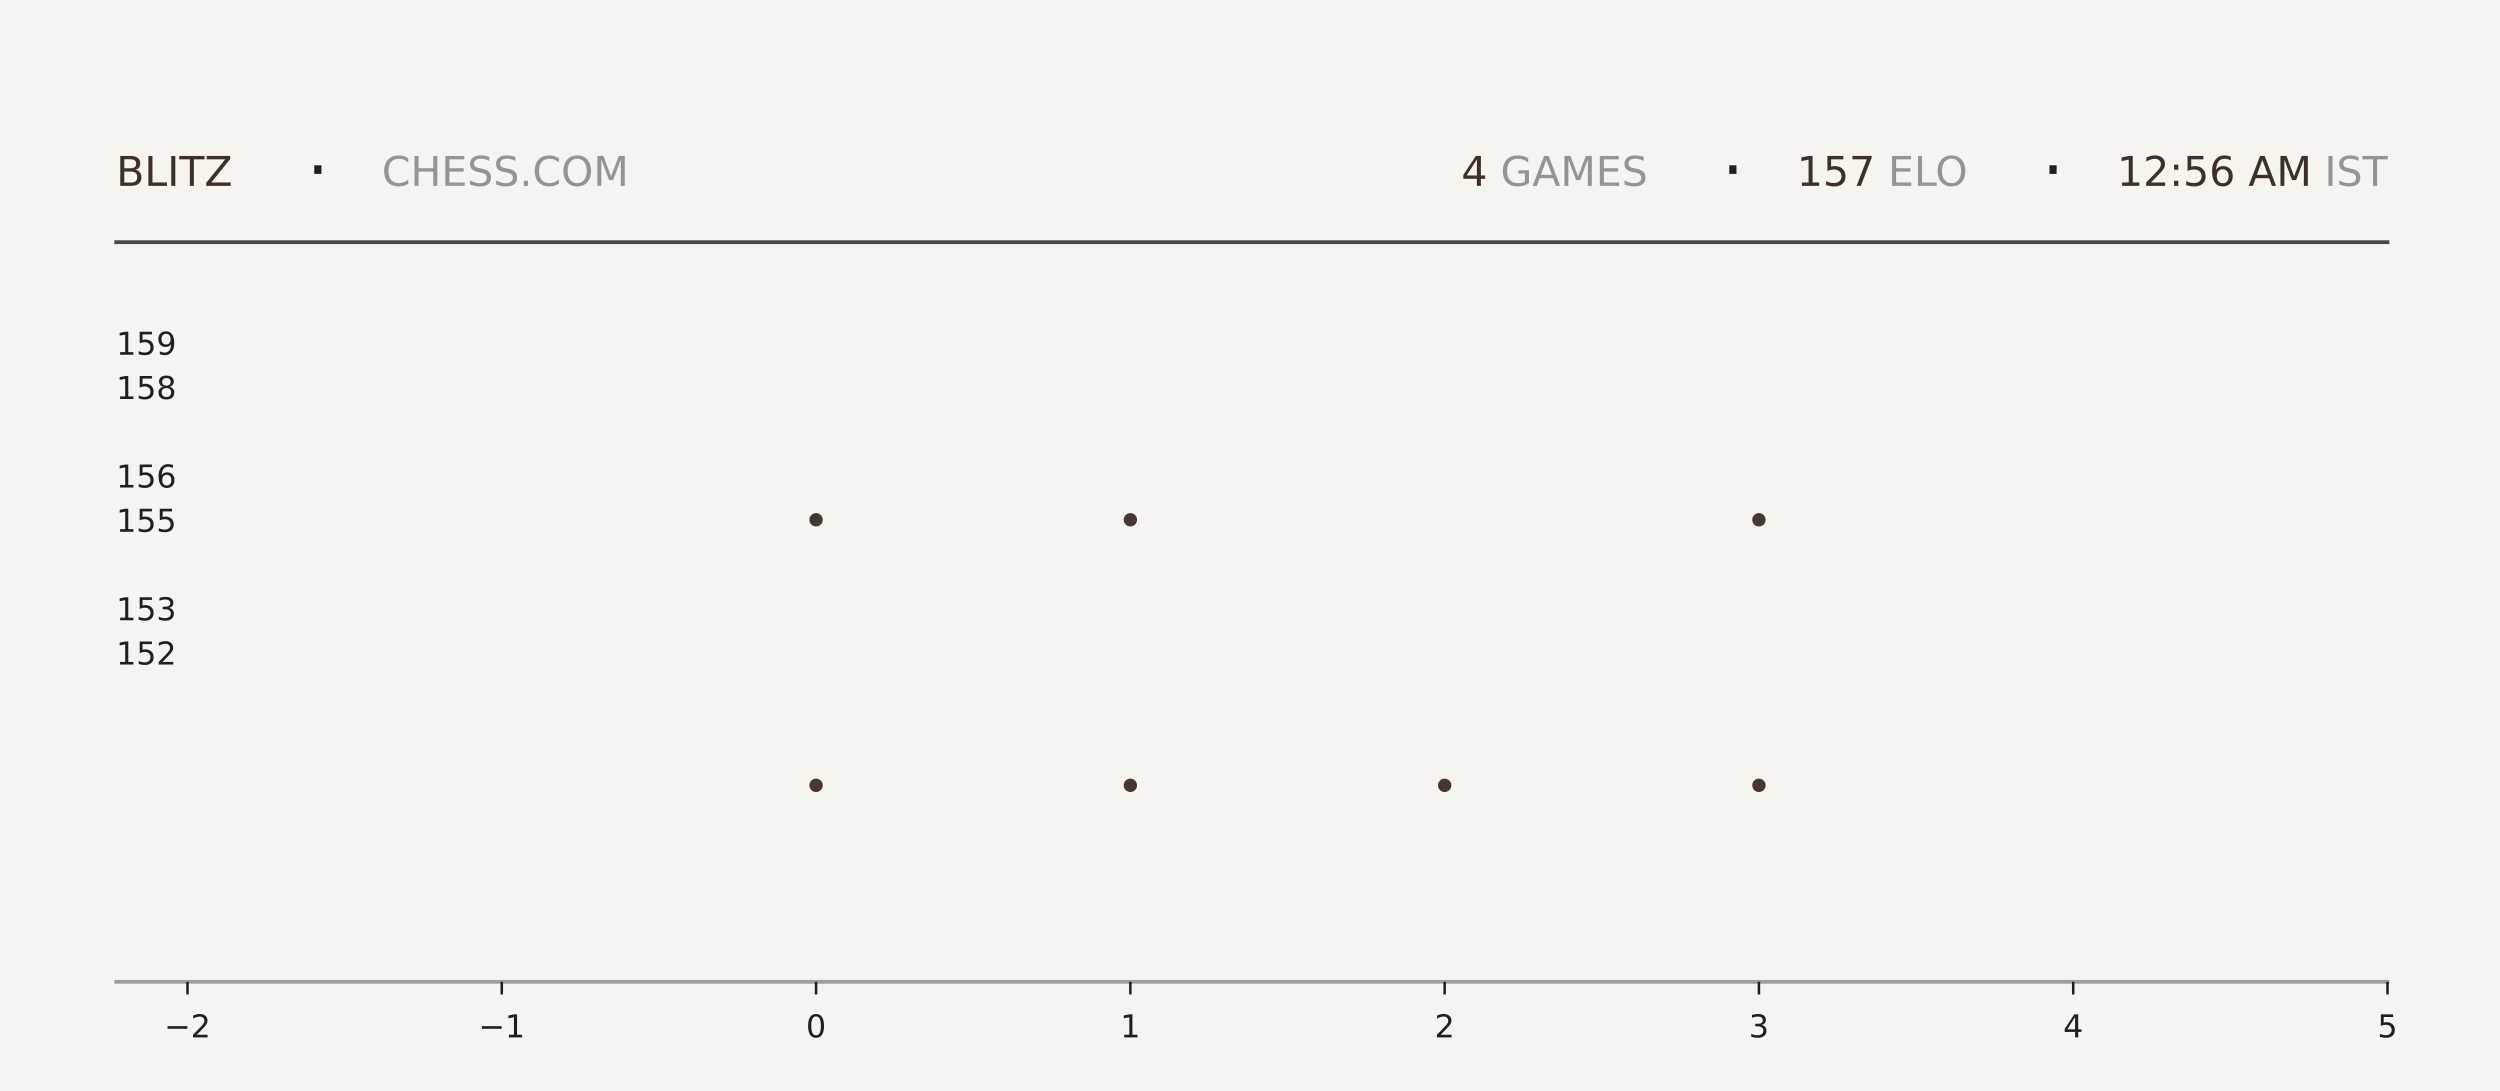
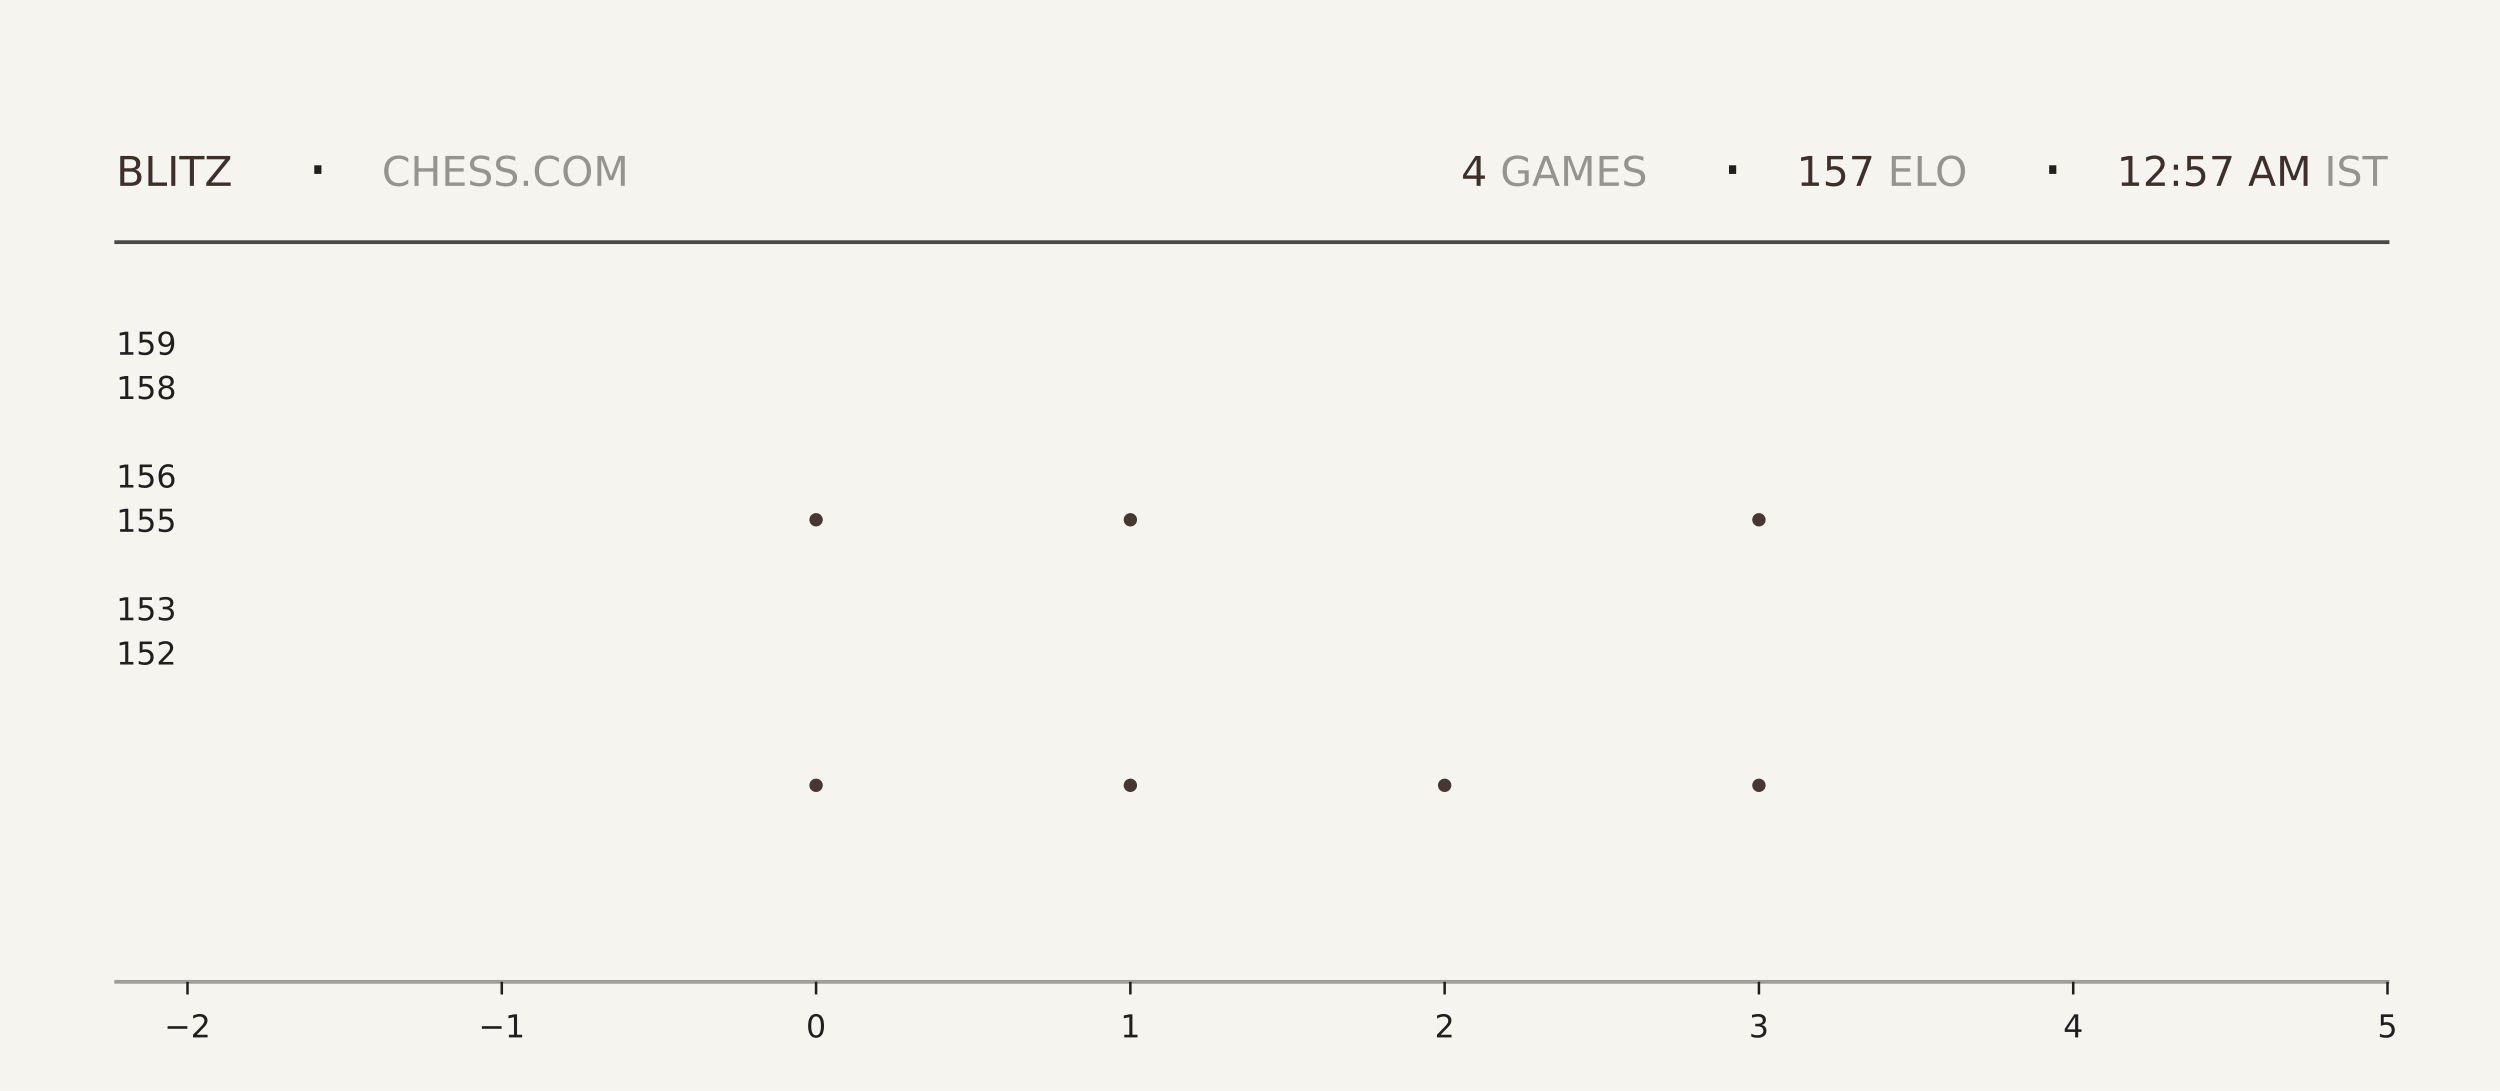
<svg xmlns="http://www.w3.org/2000/svg" xmlns:xlink="http://www.w3.org/1999/xlink" width="792pt" height="345.6pt" viewBox="0 0 792 345.6" version="1.1">
  <defs>
    <style type="text/css">*{stroke-linejoin: round; stroke-linecap: butt}</style>
  </defs>
  <g id="figure_1">
    <g id="patch_1">
      <path d="M 0 345.6  L 792 345.6  L 792 0  L 0 0  z " style="fill: #f6f4ef" />
    </g>
    <g id="axes_1">
      <g id="patch_2">
        <path d="M 59.4 311.04  L 756.36 311.04  L 756.36 103.68  L 59.4 103.68  z " style="fill: #f6f4ef" />
      </g>
      <g id="PathCollection_1">
        <defs>
-           <path id="mcdd8787b96" d="M 0 2.121  C 0.563 2.121 1.102 1.898 1.5 1.5  C 1.898 1.102 2.121 0.563 2.121 0  C 2.121 -0.563 1.898 -1.102 1.5 -1.5  C 1.102 -1.898 0.563 -2.121 0 -2.121  C -0.563 -2.121 -1.102 -1.898 -1.5 -1.5  C -1.898 -1.102 -2.121 -0.563 -2.121 0  C -2.121 0.563 -1.898 1.102 -1.5 1.5  C -1.102 1.898 -0.563 2.121 0 2.121  z " />
-         </defs>
-         <g clip-path="url(#pc744395b3d)">
-           <use xlink:href="#mcdd8787b96" x="258.531" y="248.79" style="fill: #3e2f2a; fill-opacity: 0.95" />
-           <use xlink:href="#mcdd8787b96" x="258.531" y="164.668" style="fill: #3e2f2a; fill-opacity: 0.95" />
+           <path id="m3da49203ad" d="M 0 2.121  C 0.563 2.121 1.102 1.898 1.5 1.5  C 1.898 1.102 2.121 0.563 2.121 0  C 2.121 -0.563 1.898 -1.102 1.5 -1.5  C 1.102 -1.898 0.563 -2.121 0 -2.121  C -0.563 -2.121 -1.102 -1.898 -1.5 -1.5  C -1.898 -1.102 -2.121 -0.563 -2.121 0  C -2.121 0.563 -1.898 1.102 -1.5 1.5  C -1.102 1.898 -0.563 2.121 0 2.121  z " />
+         </defs>
+         <g clip-path="url(#pa055677cab)">
+           <use xlink:href="#m3da49203ad" x="258.531" y="248.79" style="fill: #3e2f2a; fill-opacity: 0.95" />
+           <use xlink:href="#m3da49203ad" x="258.531" y="164.668" style="fill: #3e2f2a; fill-opacity: 0.95" />
        </g>
      </g>
      <g id="PathCollection_2">
-         <g clip-path="url(#pc744395b3d)">
-           <use xlink:href="#mcdd8787b96" x="358.097" y="248.79" style="fill: #3e2f2a; fill-opacity: 0.95" />
-           <use xlink:href="#mcdd8787b96" x="358.097" y="164.668" style="fill: #3e2f2a; fill-opacity: 0.95" />
-           <use xlink:href="#mcdd8787b96" x="358.097" y="80.547" style="fill: #3e2f2a; fill-opacity: 0.95" />
+         <g clip-path="url(#pa055677cab)">
+           <use xlink:href="#m3da49203ad" x="358.097" y="248.79" style="fill: #3e2f2a; fill-opacity: 0.95" />
+           <use xlink:href="#m3da49203ad" x="358.097" y="164.668" style="fill: #3e2f2a; fill-opacity: 0.95" />
+           <use xlink:href="#m3da49203ad" x="358.097" y="80.547" style="fill: #3e2f2a; fill-opacity: 0.95" />
        </g>
      </g>
      <g id="PathCollection_3">
-         <g clip-path="url(#pc744395b3d)">
-           <use xlink:href="#mcdd8787b96" x="457.663" y="248.79" style="fill: #3e2f2a; fill-opacity: 0.95" />
+         <g clip-path="url(#pa055677cab)">
+           <use xlink:href="#m3da49203ad" x="457.663" y="248.79" style="fill: #3e2f2a; fill-opacity: 0.95" />
        </g>
      </g>
      <g id="PathCollection_4">
-         <g clip-path="url(#pc744395b3d)">
-           <use xlink:href="#mcdd8787b96" x="557.229" y="248.79" style="fill: #3e2f2a; fill-opacity: 0.95" />
-           <use xlink:href="#mcdd8787b96" x="557.229" y="164.668" style="fill: #3e2f2a; fill-opacity: 0.95" />
-           <use xlink:href="#mcdd8787b96" x="557.229" y="80.547" style="fill: #3e2f2a; fill-opacity: 0.95" />
+         <g clip-path="url(#pa055677cab)">
+           <use xlink:href="#m3da49203ad" x="557.229" y="248.79" style="fill: #3e2f2a; fill-opacity: 0.95" />
+           <use xlink:href="#m3da49203ad" x="557.229" y="164.668" style="fill: #3e2f2a; fill-opacity: 0.95" />
+           <use xlink:href="#m3da49203ad" x="557.229" y="80.547" style="fill: #3e2f2a; fill-opacity: 0.95" />
        </g>
      </g>
      <g id="matplotlib.axis_1">
        <g id="xtick_1">
          <g id="line2d_1">
            <defs>
-               <path id="m4f1626d32b" d="M 0 0  L 0 4  " style="stroke: #1f1f1f; stroke-width: 0.8" />
+               <path id="m30c23f392f" d="M 0 0  L 0 4  " style="stroke: #1f1f1f; stroke-width: 0.8" />
            </defs>
            <g>
-               <use xlink:href="#m4f1626d32b" x="59.4" y="311.04" style="fill: #1f1f1f; stroke: #1f1f1f; stroke-width: 0.8" />
+               <use xlink:href="#m30c23f392f" x="59.4" y="311.04" style="fill: #1f1f1f; stroke: #1f1f1f; stroke-width: 0.8" />
            </g>
          </g>
          <g id="text_1">
            <g style="fill: #1f1f1f" transform="translate(52.02891 328.6384) scale(0.1 -0.1)">
              <defs>
                <path id="DejaVuSans-2212" d="M 678 2272  L 4684 2272  L 4684 1741  L 678 1741  L 678 2272  z " transform="scale(0.015625)" />
                <path id="DejaVuSans-32" d="M 1228 531  L 3431 531  L 3431 0  L 469 0  L 469 531  Q 828 903 1448 1529  Q 2069 2156 2228 2338  Q 2531 2678 2651 2914  Q 2772 3150 2772 3378  Q 2772 3750 2511 3984  Q 2250 4219 1831 4219  Q 1534 4219 1204 4116  Q 875 4013 500 3803  L 500 4441  Q 881 4594 1212 4672  Q 1544 4750 1819 4750  Q 2544 4750 2975 4387  Q 3406 4025 3406 3419  Q 3406 3131 3298 2873  Q 3191 2616 2906 2266  Q 2828 2175 2409 1742  Q 1991 1309 1228 531  z " transform="scale(0.015625)" />
              </defs>
              <use xlink:href="#DejaVuSans-2212" />
              <use xlink:href="#DejaVuSans-32" transform="translate(83.78906 0)" />
            </g>
          </g>
        </g>
        <g id="xtick_2">
          <g id="line2d_2">
            <g>
-               <use xlink:href="#m4f1626d32b" x="158.966" y="311.04" style="fill: #1f1f1f; stroke: #1f1f1f; stroke-width: 0.8" />
+               <use xlink:href="#m30c23f392f" x="158.966" y="311.04" style="fill: #1f1f1f; stroke: #1f1f1f; stroke-width: 0.8" />
            </g>
          </g>
          <g id="text_2">
            <g style="fill: #1f1f1f" transform="translate(151.5946 328.6384) scale(0.1 -0.1)">
              <defs>
                <path id="DejaVuSans-31" d="M 794 531  L 1825 531  L 1825 4091  L 703 3866  L 703 4441  L 1819 4666  L 2450 4666  L 2450 531  L 3481 531  L 3481 0  L 794 0  L 794 531  z " transform="scale(0.015625)" />
              </defs>
              <use xlink:href="#DejaVuSans-2212" />
              <use xlink:href="#DejaVuSans-31" transform="translate(83.78906 0)" />
            </g>
          </g>
        </g>
        <g id="xtick_3">
          <g id="line2d_3">
            <g>
-               <use xlink:href="#m4f1626d32b" x="258.531" y="311.04" style="fill: #1f1f1f; stroke: #1f1f1f; stroke-width: 0.8" />
+               <use xlink:href="#m30c23f392f" x="258.531" y="311.04" style="fill: #1f1f1f; stroke: #1f1f1f; stroke-width: 0.8" />
            </g>
          </g>
          <g id="text_3">
            <g style="fill: #1f1f1f" transform="translate(255.3502 328.6384) scale(0.1 -0.1)">
              <defs>
                <path id="DejaVuSans-30" d="M 2034 4250  Q 1547 4250 1301 3770  Q 1056 3291 1056 2328  Q 1056 1369 1301 889  Q 1547 409 2034 409  Q 2525 409 2770 889  Q 3016 1369 3016 2328  Q 3016 3291 2770 3770  Q 2525 4250 2034 4250  z M 2034 4750  Q 2819 4750 3233 4129  Q 3647 3509 3647 2328  Q 3647 1150 3233 529  Q 2819 -91 2034 -91  Q 1250 -91 836 529  Q 422 1150 422 2328  Q 422 3509 836 4129  Q 1250 4750 2034 4750  z " transform="scale(0.015625)" />
              </defs>
              <use xlink:href="#DejaVuSans-30" />
            </g>
          </g>
        </g>
        <g id="xtick_4">
          <g id="line2d_4">
            <g>
-               <use xlink:href="#m4f1626d32b" x="358.097" y="311.04" style="fill: #1f1f1f; stroke: #1f1f1f; stroke-width: 0.8" />
+               <use xlink:href="#m30c23f392f" x="358.097" y="311.04" style="fill: #1f1f1f; stroke: #1f1f1f; stroke-width: 0.8" />
            </g>
          </g>
          <g id="text_4">
            <g style="fill: #1f1f1f" transform="translate(354.9159 328.6384) scale(0.1 -0.1)">
              <use xlink:href="#DejaVuSans-31" />
            </g>
          </g>
        </g>
        <g id="xtick_5">
          <g id="line2d_5">
            <g>
-               <use xlink:href="#m4f1626d32b" x="457.663" y="311.04" style="fill: #1f1f1f; stroke: #1f1f1f; stroke-width: 0.8" />
+               <use xlink:href="#m30c23f392f" x="457.663" y="311.04" style="fill: #1f1f1f; stroke: #1f1f1f; stroke-width: 0.8" />
            </g>
          </g>
          <g id="text_5">
            <g style="fill: #1f1f1f" transform="translate(454.4816 328.6384) scale(0.1 -0.1)">
              <use xlink:href="#DejaVuSans-32" />
            </g>
          </g>
        </g>
        <g id="xtick_6">
          <g id="line2d_6">
            <g>
-               <use xlink:href="#m4f1626d32b" x="557.229" y="311.04" style="fill: #1f1f1f; stroke: #1f1f1f; stroke-width: 0.8" />
+               <use xlink:href="#m30c23f392f" x="557.229" y="311.04" style="fill: #1f1f1f; stroke: #1f1f1f; stroke-width: 0.8" />
            </g>
          </g>
          <g id="text_6">
            <g style="fill: #1f1f1f" transform="translate(554.0473 328.6384) scale(0.1 -0.1)">
              <defs>
                <path id="DejaVuSans-33" d="M 2597 2516  Q 3050 2419 3304 2112  Q 3559 1806 3559 1356  Q 3559 666 3084 287  Q 2609 -91 1734 -91  Q 1441 -91 1130 -33  Q 819 25 488 141  L 488 750  Q 750 597 1062 519  Q 1375 441 1716 441  Q 2309 441 2620 675  Q 2931 909 2931 1356  Q 2931 1769 2642 2001  Q 2353 2234 1838 2234  L 1294 2234  L 1294 2753  L 1863 2753  Q 2328 2753 2575 2939  Q 2822 3125 2822 3475  Q 2822 3834 2567 4026  Q 2313 4219 1838 4219  Q 1578 4219 1281 4162  Q 984 4106 628 3988  L 628 4550  Q 988 4650 1302 4700  Q 1616 4750 1894 4750  Q 2613 4750 3031 4423  Q 3450 4097 3450 3541  Q 3450 3153 3228 2886  Q 3006 2619 2597 2516  z " transform="scale(0.015625)" />
              </defs>
              <use xlink:href="#DejaVuSans-33" />
            </g>
          </g>
        </g>
        <g id="xtick_7">
          <g id="line2d_7">
            <g>
-               <use xlink:href="#m4f1626d32b" x="656.794" y="311.04" style="fill: #1f1f1f; stroke: #1f1f1f; stroke-width: 0.8" />
+               <use xlink:href="#m30c23f392f" x="656.794" y="311.04" style="fill: #1f1f1f; stroke: #1f1f1f; stroke-width: 0.8" />
            </g>
          </g>
          <g id="text_7">
            <g style="fill: #1f1f1f" transform="translate(653.613 328.6384) scale(0.1 -0.1)">
              <defs>
                <path id="DejaVuSans-34" d="M 2419 4116  L 825 1625  L 2419 1625  L 2419 4116  z M 2253 4666  L 3047 4666  L 3047 1625  L 3713 1625  L 3713 1100  L 3047 1100  L 3047 0  L 2419 0  L 2419 1100  L 313 1100  L 313 1709  L 2253 4666  z " transform="scale(0.015625)" />
              </defs>
              <use xlink:href="#DejaVuSans-34" />
            </g>
          </g>
        </g>
        <g id="xtick_8">
          <g id="line2d_8">
            <g>
-               <use xlink:href="#m4f1626d32b" x="756.36" y="311.04" style="fill: #1f1f1f; stroke: #1f1f1f; stroke-width: 0.8" />
+               <use xlink:href="#m30c23f392f" x="756.36" y="311.04" style="fill: #1f1f1f; stroke: #1f1f1f; stroke-width: 0.8" />
            </g>
          </g>
          <g id="text_8">
            <g style="fill: #1f1f1f" transform="translate(753.1788 328.6384) scale(0.1 -0.1)">
              <defs>
                <path id="DejaVuSans-35" d="M 691 4666  L 3169 4666  L 3169 4134  L 1269 4134  L 1269 2991  Q 1406 3038 1543 3061  Q 1681 3084 1819 3084  Q 2600 3084 3056 2656  Q 3513 2228 3513 1497  Q 3513 744 3044 326  Q 2575 -91 1722 -91  Q 1428 -91 1123 -41  Q 819 9 494 109  L 494 744  Q 775 591 1075 516  Q 1375 441 1709 441  Q 2250 441 2565 725  Q 2881 1009 2881 1497  Q 2881 1984 2565 2268  Q 2250 2553 1709 2553  Q 1456 2553 1204 2497  Q 953 2441 691 2322  L 691 4666  z " transform="scale(0.015625)" />
              </defs>
              <use xlink:href="#DejaVuSans-35" />
            </g>
          </g>
        </g>
      </g>
      <g id="matplotlib.axis_2">
        <g id="ytick_1">
          <g id="line2d_9" />
          <g id="text_9">
            <g style="fill: #1f1f1f" transform="translate(36.8125 210.5283) scale(0.1 -0.1)">
              <use xlink:href="#DejaVuSans-31" />
              <use xlink:href="#DejaVuSans-35" transform="translate(63.62305 0)" />
              <use xlink:href="#DejaVuSans-32" transform="translate(127.2461 0)" />
            </g>
          </g>
        </g>
        <g id="ytick_2">
          <g id="line2d_10" />
          <g id="text_10">
            <g style="fill: #1f1f1f" transform="translate(36.8125 196.508) scale(0.1 -0.1)">
              <use xlink:href="#DejaVuSans-31" />
              <use xlink:href="#DejaVuSans-35" transform="translate(63.62305 0)" />
              <use xlink:href="#DejaVuSans-33" transform="translate(127.2461 0)" />
            </g>
          </g>
        </g>
        <g id="ytick_3">
          <g id="line2d_11" />
          <g id="text_11">
            <g style="fill: #1f1f1f" transform="translate(36.8125 168.4675) scale(0.1 -0.1)">
              <use xlink:href="#DejaVuSans-31" />
              <use xlink:href="#DejaVuSans-35" transform="translate(63.62305 0)" />
              <use xlink:href="#DejaVuSans-35" transform="translate(127.2461 0)" />
            </g>
          </g>
        </g>
        <g id="ytick_4">
          <g id="line2d_12" />
          <g id="text_12">
            <g style="fill: #1f1f1f" transform="translate(36.8125 154.4472) scale(0.1 -0.1)">
              <defs>
                <path id="DejaVuSans-36" d="M 2113 2584  Q 1688 2584 1439 2293  Q 1191 2003 1191 1497  Q 1191 994 1439 701  Q 1688 409 2113 409  Q 2538 409 2786 701  Q 3034 994 3034 1497  Q 3034 2003 2786 2293  Q 2538 2584 2113 2584  z M 3366 4563  L 3366 3988  Q 3128 4100 2886 4159  Q 2644 4219 2406 4219  Q 1781 4219 1451 3797  Q 1122 3375 1075 2522  Q 1259 2794 1537 2939  Q 1816 3084 2150 3084  Q 2853 3084 3261 2657  Q 3669 2231 3669 1497  Q 3669 778 3244 343  Q 2819 -91 2113 -91  Q 1303 -91 875 529  Q 447 1150 447 2328  Q 447 3434 972 4092  Q 1497 4750 2381 4750  Q 2619 4750 2861 4703  Q 3103 4656 3366 4563  z " transform="scale(0.015625)" />
              </defs>
              <use xlink:href="#DejaVuSans-31" />
              <use xlink:href="#DejaVuSans-35" transform="translate(63.62305 0)" />
              <use xlink:href="#DejaVuSans-36" transform="translate(127.2461 0)" />
            </g>
          </g>
        </g>
        <g id="ytick_5">
          <g id="line2d_13" />
          <g id="text_13">
            <g style="fill: #1f1f1f" transform="translate(36.8125 126.4066) scale(0.1 -0.1)">
              <defs>
                <path id="DejaVuSans-38" d="M 2034 2216  Q 1584 2216 1326 1975  Q 1069 1734 1069 1313  Q 1069 891 1326 650  Q 1584 409 2034 409  Q 2484 409 2743 651  Q 3003 894 3003 1313  Q 3003 1734 2745 1975  Q 2488 2216 2034 2216  z M 1403 2484  Q 997 2584 770 2862  Q 544 3141 544 3541  Q 544 4100 942 4425  Q 1341 4750 2034 4750  Q 2731 4750 3128 4425  Q 3525 4100 3525 3541  Q 3525 3141 3298 2862  Q 3072 2584 2669 2484  Q 3125 2378 3379 2068  Q 3634 1759 3634 1313  Q 3634 634 3220 271  Q 2806 -91 2034 -91  Q 1263 -91 848 271  Q 434 634 434 1313  Q 434 1759 690 2068  Q 947 2378 1403 2484  z M 1172 3481  Q 1172 3119 1398 2916  Q 1625 2713 2034 2713  Q 2441 2713 2670 2916  Q 2900 3119 2900 3481  Q 2900 3844 2670 4047  Q 2441 4250 2034 4250  Q 1625 4250 1398 4047  Q 1172 3844 1172 3481  z " transform="scale(0.015625)" />
              </defs>
              <use xlink:href="#DejaVuSans-31" />
              <use xlink:href="#DejaVuSans-35" transform="translate(63.62305 0)" />
              <use xlink:href="#DejaVuSans-38" transform="translate(127.2461 0)" />
            </g>
          </g>
        </g>
        <g id="ytick_6">
          <g id="line2d_14" />
          <g id="text_14">
            <g style="fill: #1f1f1f" transform="translate(36.8125 112.3863) scale(0.1 -0.1)">
              <defs>
                <path id="DejaVuSans-39" d="M 703 97  L 703 672  Q 941 559 1184 500  Q 1428 441 1663 441  Q 2288 441 2617 861  Q 2947 1281 2994 2138  Q 2813 1869 2534 1725  Q 2256 1581 1919 1581  Q 1219 1581 811 2004  Q 403 2428 403 3163  Q 403 3881 828 4315  Q 1253 4750 1959 4750  Q 2769 4750 3195 4129  Q 3622 3509 3622 2328  Q 3622 1225 3098 567  Q 2575 -91 1691 -91  Q 1453 -91 1209 -44  Q 966 3 703 97  z M 1959 2075  Q 2384 2075 2632 2365  Q 2881 2656 2881 3163  Q 2881 3666 2632 3958  Q 2384 4250 1959 4250  Q 1534 4250 1286 3958  Q 1038 3666 1038 3163  Q 1038 2656 1286 2365  Q 1534 2075 1959 2075  z " transform="scale(0.015625)" />
              </defs>
              <use xlink:href="#DejaVuSans-31" />
              <use xlink:href="#DejaVuSans-35" transform="translate(63.62305 0)" />
              <use xlink:href="#DejaVuSans-39" transform="translate(127.2461 0)" />
            </g>
          </g>
        </g>
      </g>
    </g>
    <g id="line2d_15">
      <path d="M 36.82 76.723  L 756.36 76.723  " style="fill: none; stroke: #1f1f1f; stroke-opacity: 0.8; stroke-width: 1.2; stroke-linecap: square" />
    </g>
    <g id="line2d_16">
      <path d="M 36.82 311.04  L 756.36 311.04  " style="fill: none; stroke: #1f1f1f; stroke-opacity: 0.4; stroke-width: 1.2; stroke-linecap: square" />
    </g>
    <g id="text_15">
      <g style="fill: #3e2f2a" transform="translate(36.82 58.88319) scale(0.13 -0.13)">
        <defs>
          <path id="DejaVuSans-42" d="M 1259 2228  L 1259 519  L 2272 519  Q 2781 519 3026 730  Q 3272 941 3272 1375  Q 3272 1813 3026 2020  Q 2781 2228 2272 2228  L 1259 2228  z M 1259 4147  L 1259 2741  L 2194 2741  Q 2656 2741 2882 2914  Q 3109 3088 3109 3444  Q 3109 3797 2882 3972  Q 2656 4147 2194 4147  L 1259 4147  z M 628 4666  L 2241 4666  Q 2963 4666 3353 4366  Q 3744 4066 3744 3513  Q 3744 3084 3544 2831  Q 3344 2578 2956 2516  Q 3422 2416 3680 2098  Q 3938 1781 3938 1306  Q 3938 681 3513 340  Q 3088 0 2303 0  L 628 0  L 628 4666  z " transform="scale(0.015625)" />
          <path id="DejaVuSans-4c" d="M 628 4666  L 1259 4666  L 1259 531  L 3531 531  L 3531 0  L 628 0  L 628 4666  z " transform="scale(0.015625)" />
          <path id="DejaVuSans-49" d="M 628 4666  L 1259 4666  L 1259 0  L 628 0  L 628 4666  z " transform="scale(0.015625)" />
          <path id="DejaVuSans-54" d="M -19 4666  L 3928 4666  L 3928 4134  L 2272 4134  L 2272 0  L 1638 0  L 1638 4134  L -19 4134  L -19 4666  z " transform="scale(0.015625)" />
          <path id="DejaVuSans-5a" d="M 359 4666  L 4025 4666  L 4025 4184  L 1075 531  L 4097 531  L 4097 0  L 288 0  L 288 481  L 3238 4134  L 359 4134  L 359 4666  z " transform="scale(0.015625)" />
        </defs>
        <use xlink:href="#DejaVuSans-42" />
        <use xlink:href="#DejaVuSans-4c" transform="translate(68.60352 0)" />
        <use xlink:href="#DejaVuSans-49" transform="translate(124.3164 0)" />
        <use xlink:href="#DejaVuSans-54" transform="translate(153.8086 0)" />
        <use xlink:href="#DejaVuSans-5a" transform="translate(214.8926 0)" />
      </g>
    </g>
    <g id="text_16">
      <g style="fill: #1f1f1f" transform="translate(97.21 61.36662) scale(0.22 -0.22)">
        <defs>
          <path id="DejaVuSans-b7" d="M 684 2619  L 1344 2619  L 1344 1825  L 684 1825  L 684 2619  z " transform="scale(0.015625)" />
        </defs>
        <use xlink:href="#DejaVuSans-b7" />
      </g>
    </g>
    <g id="text_17">
      <g style="fill: #1f1f1f; opacity: 0.45" transform="translate(120.97 58.88319) scale(0.13 -0.13)">
        <defs>
          <path id="DejaVuSans-43" d="M 4122 4306  L 4122 3641  Q 3803 3938 3442 4084  Q 3081 4231 2675 4231  Q 1875 4231 1450 3742  Q 1025 3253 1025 2328  Q 1025 1406 1450 917  Q 1875 428 2675 428  Q 3081 428 3442 575  Q 3803 722 4122 1019  L 4122 359  Q 3791 134 3420 21  Q 3050 -91 2638 -91  Q 1578 -91 968 557  Q 359 1206 359 2328  Q 359 3453 968 4101  Q 1578 4750 2638 4750  Q 3056 4750 3426 4639  Q 3797 4528 4122 4306  z " transform="scale(0.015625)" />
          <path id="DejaVuSans-48" d="M 628 4666  L 1259 4666  L 1259 2753  L 3553 2753  L 3553 4666  L 4184 4666  L 4184 0  L 3553 0  L 3553 2222  L 1259 2222  L 1259 0  L 628 0  L 628 4666  z " transform="scale(0.015625)" />
          <path id="DejaVuSans-45" d="M 628 4666  L 3578 4666  L 3578 4134  L 1259 4134  L 1259 2753  L 3481 2753  L 3481 2222  L 1259 2222  L 1259 531  L 3634 531  L 3634 0  L 628 0  L 628 4666  z " transform="scale(0.015625)" />
          <path id="DejaVuSans-53" d="M 3425 4513  L 3425 3897  Q 3066 4069 2747 4153  Q 2428 4238 2131 4238  Q 1616 4238 1336 4038  Q 1056 3838 1056 3469  Q 1056 3159 1242 3001  Q 1428 2844 1947 2747  L 2328 2669  Q 3034 2534 3370 2195  Q 3706 1856 3706 1288  Q 3706 609 3251 259  Q 2797 -91 1919 -91  Q 1588 -91 1214 -16  Q 841 59 441 206  L 441 856  Q 825 641 1194 531  Q 1563 422 1919 422  Q 2459 422 2753 634  Q 3047 847 3047 1241  Q 3047 1584 2836 1778  Q 2625 1972 2144 2069  L 1759 2144  Q 1053 2284 737 2584  Q 422 2884 422 3419  Q 422 4038 858 4394  Q 1294 4750 2059 4750  Q 2388 4750 2728 4690  Q 3069 4631 3425 4513  z " transform="scale(0.015625)" />
          <path id="DejaVuSans-2e" d="M 684 794  L 1344 794  L 1344 0  L 684 0  L 684 794  z " transform="scale(0.015625)" />
          <path id="DejaVuSans-4f" d="M 2522 4238  Q 1834 4238 1429 3725  Q 1025 3213 1025 2328  Q 1025 1447 1429 934  Q 1834 422 2522 422  Q 3209 422 3611 934  Q 4013 1447 4013 2328  Q 4013 3213 3611 3725  Q 3209 4238 2522 4238  z M 2522 4750  Q 3503 4750 4090 4092  Q 4678 3434 4678 2328  Q 4678 1225 4090 567  Q 3503 -91 2522 -91  Q 1538 -91 948 565  Q 359 1222 359 2328  Q 359 3434 948 4092  Q 1538 4750 2522 4750  z " transform="scale(0.015625)" />
          <path id="DejaVuSans-4d" d="M 628 4666  L 1569 4666  L 2759 1491  L 3956 4666  L 4897 4666  L 4897 0  L 4281 0  L 4281 4097  L 3078 897  L 2444 897  L 1241 4097  L 1241 0  L 628 0  L 628 4666  z " transform="scale(0.015625)" />
        </defs>
        <use xlink:href="#DejaVuSans-43" />
        <use xlink:href="#DejaVuSans-48" transform="translate(69.82422 0)" />
        <use xlink:href="#DejaVuSans-45" transform="translate(145.0195 0)" />
        <use xlink:href="#DejaVuSans-53" transform="translate(208.2031 0)" />
        <use xlink:href="#DejaVuSans-53" transform="translate(271.6797 0)" />
        <use xlink:href="#DejaVuSans-2e" transform="translate(335.1562 0)" />
        <use xlink:href="#DejaVuSans-43" transform="translate(366.9434 0)" />
        <use xlink:href="#DejaVuSans-4f" transform="translate(436.7676 0)" />
        <use xlink:href="#DejaVuSans-4d" transform="translate(515.4785 0)" />
      </g>
    </g>
    <g id="text_18">
-       <g style="fill: #3e2f2a" transform="translate(462.96 58.88319) scale(0.13 -0.13)">
+       <g style="fill: #3e2f2a" transform="translate(462.87 58.88319) scale(0.13 -0.13)">
        <use xlink:href="#DejaVuSans-34" />
      </g>
    </g>
    <g id="text_19">
-       <g style="fill: #1f1f1f; opacity: 0.45" transform="translate(471.24 58.88319) scale(0.13 -0.13)">
+       <g style="fill: #1f1f1f; opacity: 0.45" transform="translate(471.15 58.88319) scale(0.13 -0.13)">
        <defs>
          <path id="DejaVuSans-20" transform="scale(0.015625)" />
          <path id="DejaVuSans-47" d="M 3809 666  L 3809 1919  L 2778 1919  L 2778 2438  L 4434 2438  L 4434 434  Q 4069 175 3628 42  Q 3188 -91 2688 -91  Q 1594 -91 976 548  Q 359 1188 359 2328  Q 359 3472 976 4111  Q 1594 4750 2688 4750  Q 3144 4750 3555 4637  Q 3966 4525 4313 4306  L 4313 3634  Q 3963 3931 3569 4081  Q 3175 4231 2741 4231  Q 1884 4231 1454 3753  Q 1025 3275 1025 2328  Q 1025 1384 1454 906  Q 1884 428 2741 428  Q 3075 428 3337 486  Q 3600 544 3809 666  z " transform="scale(0.015625)" />
          <path id="DejaVuSans-41" d="M 2188 4044  L 1331 1722  L 3047 1722  L 2188 4044  z M 1831 4666  L 2547 4666  L 4325 0  L 3669 0  L 3244 1197  L 1141 1197  L 716 0  L 50 0  L 1831 4666  z " transform="scale(0.015625)" />
        </defs>
        <use xlink:href="#DejaVuSans-20" />
        <use xlink:href="#DejaVuSans-47" transform="translate(31.78711 0)" />
        <use xlink:href="#DejaVuSans-41" transform="translate(109.2773 0)" />
        <use xlink:href="#DejaVuSans-4d" transform="translate(177.6855 0)" />
        <use xlink:href="#DejaVuSans-45" transform="translate(263.9648 0)" />
        <use xlink:href="#DejaVuSans-53" transform="translate(327.1484 0)" />
      </g>
    </g>
    <g id="text_20">
-       <g style="fill: #1f1f1f" transform="translate(545.49 61.36662) scale(0.22 -0.22)">
+       <g style="fill: #1f1f1f" transform="translate(545.4 61.36662) scale(0.22 -0.22)">
        <use xlink:href="#DejaVuSans-b7" />
      </g>
    </g>
    <g id="text_21">
-       <g style="fill: #3e2f2a" transform="translate(569.25 58.88319) scale(0.13 -0.13)">
+       <g style="fill: #3e2f2a" transform="translate(569.16 58.88319) scale(0.13 -0.13)">
        <defs>
          <path id="DejaVuSans-37" d="M 525 4666  L 3525 4666  L 3525 4397  L 1831 0  L 1172 0  L 2766 4134  L 525 4134  L 525 4666  z " transform="scale(0.015625)" />
        </defs>
        <use xlink:href="#DejaVuSans-31" />
        <use xlink:href="#DejaVuSans-35" transform="translate(63.62305 0)" />
        <use xlink:href="#DejaVuSans-37" transform="translate(127.2461 0)" />
      </g>
    </g>
    <g id="text_22">
-       <g style="fill: #1f1f1f; opacity: 0.45" transform="translate(594 58.88319) scale(0.13 -0.13)">
+       <g style="fill: #1f1f1f; opacity: 0.45" transform="translate(593.91 58.88319) scale(0.13 -0.13)">
        <use xlink:href="#DejaVuSans-20" />
        <use xlink:href="#DejaVuSans-45" transform="translate(31.78711 0)" />
        <use xlink:href="#DejaVuSans-4c" transform="translate(94.9707 0)" />
        <use xlink:href="#DejaVuSans-4f" transform="translate(147.0586 0)" />
      </g>
    </g>
    <g id="text_23">
-       <g style="fill: #1f1f1f" transform="translate(646.92 61.36662) scale(0.22 -0.22)">
+       <g style="fill: #1f1f1f" transform="translate(646.83 61.36662) scale(0.22 -0.22)">
        <use xlink:href="#DejaVuSans-b7" />
      </g>
    </g>
    <g id="text_24">
-       <g style="fill: #3e2f2a" transform="translate(670.68 58.88319) scale(0.13 -0.13)">
+       <g style="fill: #3e2f2a" transform="translate(670.59 58.88319) scale(0.13 -0.13)">
        <defs>
          <path id="DejaVuSans-3a" d="M 750 794  L 1409 794  L 1409 0  L 750 0  L 750 794  z M 750 3309  L 1409 3309  L 1409 2516  L 750 2516  L 750 3309  z " transform="scale(0.015625)" />
        </defs>
        <use xlink:href="#DejaVuSans-31" />
        <use xlink:href="#DejaVuSans-32" transform="translate(63.62305 0)" />
        <use xlink:href="#DejaVuSans-3a" transform="translate(127.2461 0)" />
        <use xlink:href="#DejaVuSans-35" transform="translate(160.9375 0)" />
-         <use xlink:href="#DejaVuSans-36" transform="translate(224.5605 0)" />
+         <use xlink:href="#DejaVuSans-37" transform="translate(224.5605 0)" />
        <use xlink:href="#DejaVuSans-20" transform="translate(288.1836 0)" />
        <use xlink:href="#DejaVuSans-41" transform="translate(319.9707 0)" />
        <use xlink:href="#DejaVuSans-4d" transform="translate(388.3789 0)" />
      </g>
    </g>
    <g id="text_25">
      <g style="fill: #1f1f1f; opacity: 0.45" transform="translate(732.24 58.88319) scale(0.13 -0.13)">
        <use xlink:href="#DejaVuSans-20" />
        <use xlink:href="#DejaVuSans-49" transform="translate(31.78711 0)" />
        <use xlink:href="#DejaVuSans-53" transform="translate(61.2793 0)" />
        <use xlink:href="#DejaVuSans-54" transform="translate(124.7559 0)" />
      </g>
    </g>
  </g>
  <defs>
-     <clipPath id="pc744395b3d">
+     <clipPath id="pa055677cab">
      <rect x="59.4" y="103.68" width="696.96" height="207.36" />
    </clipPath>
  </defs>
</svg>
